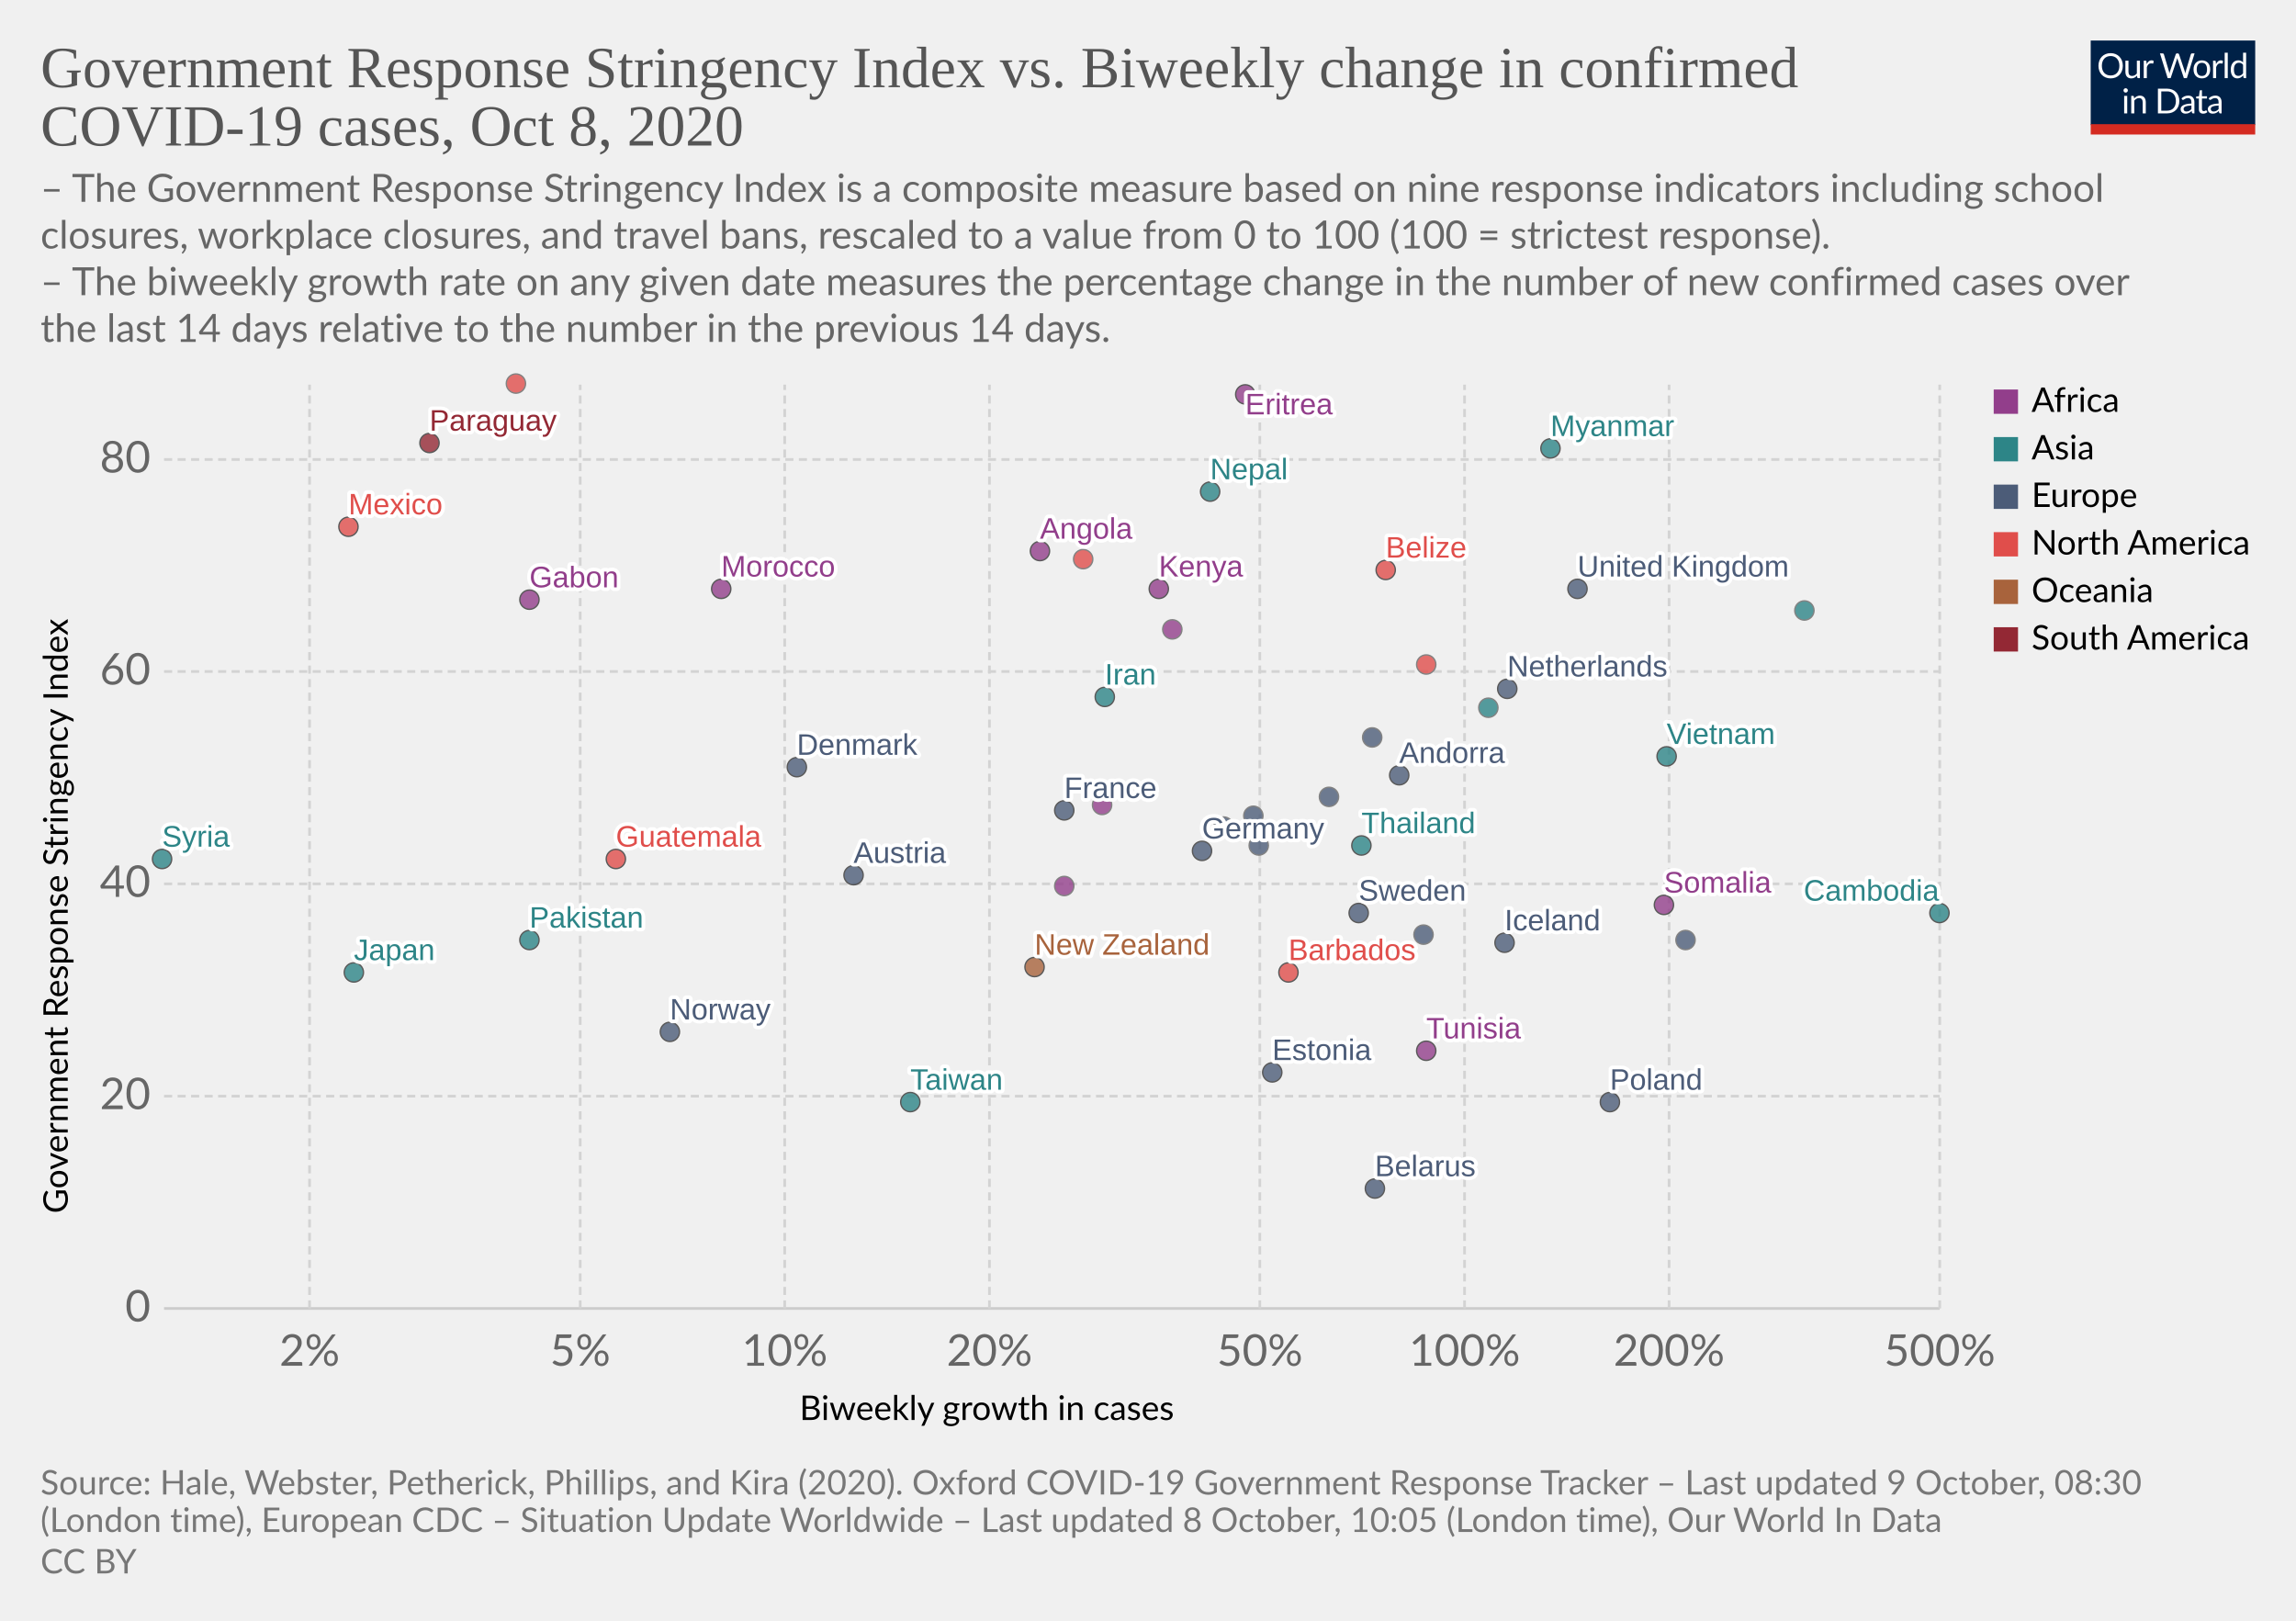
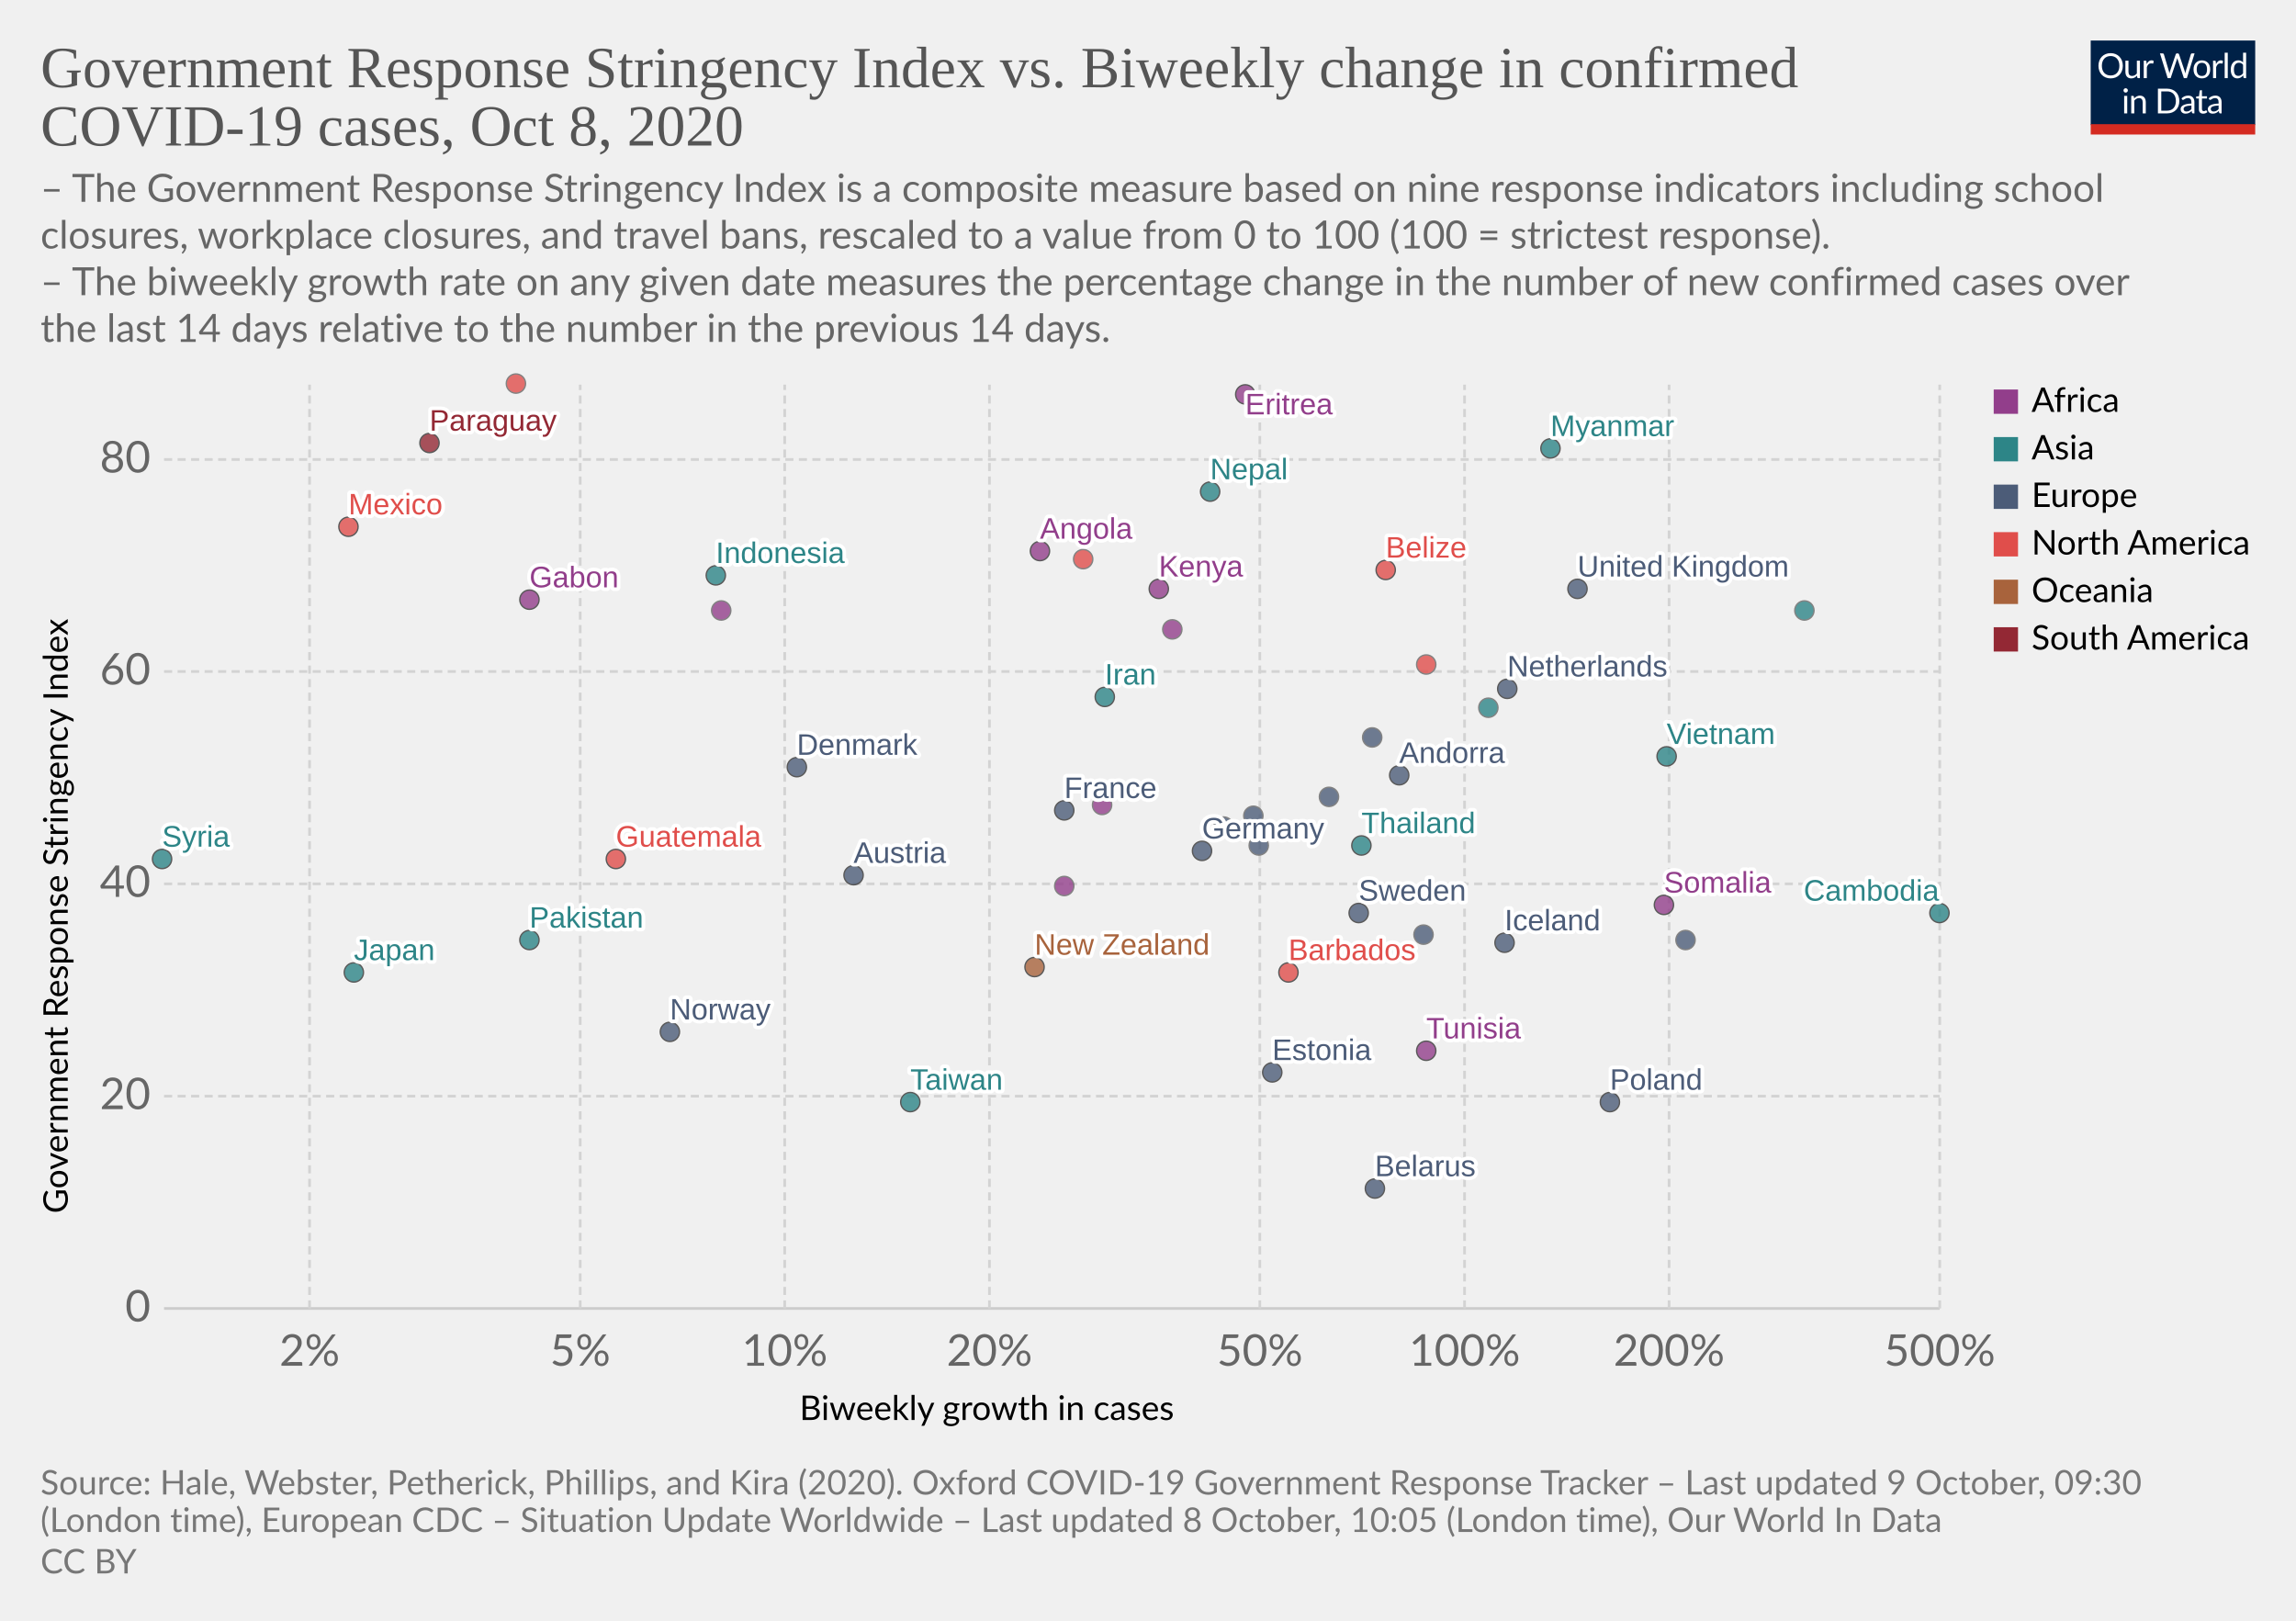
<svg xmlns="http://www.w3.org/2000/svg" version="1.1" style="background-color:#fff;-webkit-font-smoothing:antialiased" width="850" height="600" viewBox="0 0 850 600" font-family="Lato,'Helvetica Neue',Helvetica,Arial,sans-serif" font-size="18" text-rendering="optimizeLegibility">
  <g class="HeaderView">
    <g transform="matrix(.29 0 0 .29 774 15)">
      <svg width="210" height="120" viewBox="0 0 210 120" fill="none">
        <g clip-path="url(#clip0)">
          <path d="M0 0h210v107.89H0V0z" fill="#002147" />
          <path d="M40.98 32.25c0 2.36-.38 4.53-1.12 6.51a14.26 14.26 0 01-8.1 8.4c-1.9.78-4.02 1.17-6.34 1.17a16.6 16.6 0 01-6.33-1.17 14.31 14.31 0 01-8.08-8.4 18.29 18.29 0 01-1.12-6.51c0-2.36.38-4.53 1.12-6.5a14.32 14.32 0 018.07-8.44c1.92-.8 4.03-1.19 6.34-1.19 2.32 0 4.43.4 6.34 1.19 1.92.8 3.56 1.9 4.93 3.34a14.87 14.87 0 013.17 5.1 18.1 18.1 0 011.12 6.5zm-4.38 0c0-1.94-.26-3.68-.8-5.22a10.91 10.91 0 00-2.24-3.89 9.68 9.68 0 00-3.52-2.46 11.95 11.95 0 00-4.62-.86c-1.68 0-3.21.28-4.6.86a9.88 9.88 0 00-3.54 2.46 10.91 10.91 0 00-2.24 3.9c-.53 1.53-.8 3.27-.8 5.2 0 1.94.27 3.68.8 5.22a11.17 11.17 0 002.24 3.9 10.01 10.01 0 003.55 2.44c1.38.56 2.9.83 4.6.83 1.7 0 3.24-.27 4.61-.83a9.8 9.8 0 003.52-2.44 11.17 11.17 0 002.25-3.9c.53-1.54.8-3.28.8-5.21zm26.22-6.54V48H60.5c-.56 0-.9-.27-1.05-.81l-.31-2.4a12.45 12.45 0 01-3.26 2.6c-1.2.64-2.58.96-4.13.96-1.22 0-2.3-.2-3.24-.6a6.52 6.52 0 01-2.33-1.7 7.37 7.37 0 01-1.43-2.67c-.3-1.04-.46-2.2-.46-3.45V25.7h3.91v14.22c0 1.68.38 2.99 1.15 3.91.77.93 1.96 1.39 3.54 1.39 1.16 0 2.24-.27 3.23-.82a10.42 10.42 0 002.8-2.28V25.7h3.91zm8.61 4.47a9.94 9.94 0 012.6-3.56 5.64 5.64 0 013.76-1.3c.47 0 .92.05 1.34.15.44.1.83.27 1.17.49l-.3 2.92c-.09.37-.3.55-.66.55-.2 0-.5-.04-.9-.13a6.21 6.21 0 00-3.24.18c-.54.2-1.03.5-1.47.92-.42.4-.81.9-1.17 1.5-.33.58-.64 1.26-.92 2.02V48H67.7V25.71h2.25c.42 0 .72.08.88.25.16.16.27.44.33.83l.26 3.39zm61.16-13.7L122.75 48h-3.82l-7.99-24.05a21.95 21.95 0 01-.42-1.58 38.36 38.36 0 01-.44 1.58L102.05 48h-3.83L88.4 16.47h3.54c.38 0 .7.1.95.29.26.2.43.43.5.73l6.52 21.9c.1.4.2.83.28 1.28.1.46.2.94.29 1.46l.3-1.46c.12-.47.25-.9.38-1.27l7.41-21.91c.1-.25.26-.48.51-.69.27-.22.58-.33.95-.33h1.23c.38 0 .69.1.92.29.24.2.41.43.53.73l7.4 21.9a28.4 28.4 0 01.68 2.62 29.52 29.52 0 01.52-2.61l6.54-21.91c.07-.27.23-.5.48-.7.27-.21.58-.32.95-.32h3.32zm9.35 8.88c1.63 0 3.1.27 4.4.82a9.43 9.43 0 015.46 5.94c.5 1.4.74 2.98.74 4.73 0 1.76-.25 3.34-.74 4.75a9.43 9.43 0 01-5.46 5.92c-1.3.52-2.77.79-4.4.79-1.64 0-3.12-.27-4.44-.8a9.42 9.42 0 01-3.35-2.3c-.92-1-1.63-2.2-2.13-3.61-.49-1.41-.73-3-.73-4.75s.24-3.33.73-4.73c.5-1.43 1.2-2.64 2.13-3.63a9.4 9.4 0 013.35-2.31c1.32-.55 2.8-.82 4.44-.82zm0 19.89c2.2 0 3.84-.73 4.93-2.2 1.08-1.48 1.63-3.54 1.63-6.18 0-2.66-.55-4.72-1.63-6.2-1.09-1.49-2.73-2.23-4.93-2.23-1.12 0-2.09.2-2.93.57a5.7 5.7 0 00-2.06 1.65 7.5 7.5 0 00-1.24 2.67c-.26 1.04-.4 2.22-.4 3.54 0 2.64.55 4.7 1.64 6.18 1.1 1.47 2.76 2.2 4.99 2.2zm17.97-15.07a9.94 9.94 0 012.6-3.56 5.64 5.64 0 013.76-1.3c.47 0 .91.05 1.34.15.44.1.83.27 1.16.49l-.28 2.92c-.09.37-.31.55-.66.55-.2 0-.5-.04-.9-.13a6.2 6.2 0 00-3.24.18c-.54.2-1.03.5-1.47.92-.43.4-.82.9-1.17 1.5a13.1 13.1 0 00-.92 2.02V48h-3.94V25.71h2.24c.43 0 .72.08.88.25.17.16.28.44.33.83l.27 3.39zm15.04-14.59V48h-3.92V15.6h3.92zm19.55 15.43a6.22 6.22 0 00-2.38-2.05 6.7 6.7 0 00-2.86-.6c-2.07 0-3.66.75-4.77 2.23-1.12 1.48-1.68 3.6-1.68 6.33 0 1.46.13 2.7.38 3.74a7.29 7.29 0 001.1 2.56 4.35 4.35 0 001.78 1.45c.7.3 1.5.46 2.4.46 1.29 0 2.41-.3 3.36-.88a9.6 9.6 0 002.67-2.49V31.02zm3.91-15.43V48h-2.33c-.56 0-.9-.27-1.06-.81l-.35-2.71a12.13 12.13 0 01-3.25 2.77 8.28 8.28 0 01-4.23 1.06 7.31 7.31 0 01-6.14-2.9c-.73-.96-1.3-2.15-1.69-3.57a18.35 18.35 0 01.07-9.48 11.29 11.29 0 011.89-3.7 8.7 8.7 0 017.06-3.34 7.96 7.96 0 016.12 2.62V15.59h3.91zM46.61 70.71V93H42.7V70.71h3.91zm.84-7c0 .39-.08.75-.24 1.09a2.81 2.81 0 01-1.52 1.47 2.67 2.67 0 01-2.16 0 2.9 2.9 0 01-1.45-1.47 2.67 2.67 0 010-2.16c.15-.35.35-.65.6-.9.25-.27.53-.47.85-.62a2.67 2.67 0 012.16 0c.35.15.65.35.9.62.27.25.47.55.62.9.16.34.24.7.24 1.08zm7.97 10.24c.49-.54 1-1.04 1.54-1.48a9.85 9.85 0 013.66-1.84 8.96 8.96 0 015.43.35c.94.4 1.72.97 2.33 1.71a7.36 7.36 0 011.43 2.67c.32 1.04.49 2.19.49 3.45V93h-3.94V78.81c0-1.69-.4-3-1.17-3.92-.76-.93-1.93-1.4-3.5-1.4a6.6 6.6 0 00-3.25.83c-1 .56-1.92 1.31-2.77 2.27V93h-3.94V70.71h2.35c.56 0 .9.28 1.04.82l.3 2.42zm57.7 3.3c0 2.36-.37 4.5-1.11 6.44a14.3 14.3 0 01-3.17 4.98 14.1 14.1 0 01-4.93 3.2c-1.9.76-4.02 1.13-6.33 1.13H85.8V61.47h11.77c2.31 0 4.42.39 6.33 1.15a13.8 13.8 0 018.1 8.18 17.75 17.75 0 011.12 6.45zm-4.37 0c0-1.94-.26-3.67-.8-5.2a10.94 10.94 0 00-2.23-3.87 9.57 9.57 0 00-3.53-2.42 12.23 12.23 0 00-4.61-.83h-7.5v24.62h7.5c1.7 0 3.24-.28 4.61-.84a9.7 9.7 0 003.53-2.4 10.94 10.94 0 002.24-3.87c.53-1.53.8-3.26.8-5.2zm19.8 5.72c-1.8.06-3.34.2-4.62.44-1.26.22-2.3.51-3.1.88-.8.36-1.37.8-1.74 1.3-.35.5-.53 1.05-.53 1.67 0 .58.1 1.1.3 1.52a3 3 0 00.76 1.05c.34.27.73.46 1.17.6.45.11.94.17 1.45.17a7.28 7.28 0 003.5-.81 11.95 11.95 0 002.82-2.2v-4.62zm-12.65-9.11a12.73 12.73 0 013.98-2.66c1.43-.59 3-.88 4.73-.88 1.25 0 2.36.2 3.33.61a6.81 6.81 0 013.94 4.38c.33 1.04.5 2.19.5 3.43V93h-1.74a1.8 1.8 0 01-.88-.18c-.2-.13-.36-.38-.48-.74l-.44-2.12c-.59.55-1.16 1.03-1.72 1.46a9.48 9.48 0 01-3.74 1.7c-.69.15-1.46.23-2.3.23-.87 0-1.69-.12-2.45-.35a5.34 5.34 0 01-3.34-2.93 6.64 6.64 0 01-.49-2.64c0-.88.25-1.72.73-2.53a6.33 6.33 0 012.35-2.17c1.09-.63 2.5-1.15 4.25-1.54 1.75-.41 3.89-.65 6.42-.7v-1.75c0-1.73-.37-3.03-1.12-3.91-.75-.9-1.84-1.34-3.28-1.34-.97 0-1.78.12-2.44.37-.64.23-1.2.5-1.7.81l-1.23.82c-.33.23-.67.35-1 .35-.27 0-.5-.07-.69-.2a2.1 2.1 0 01-.48-.53l-.7-1.25zm27.67 19.5c-1.76 0-3.12-.5-4.07-1.48-.94-.98-1.41-2.4-1.41-4.25V74h-2.68a.9.9 0 01-.6-.2c-.16-.14-.24-.36-.24-.66v-1.56l3.65-.46.9-6.89a.9.9 0 01.29-.52.88.88 0 01.62-.22H142v7.67h6.44V74H142v13.38c0 .94.22 1.63.68 2.09.45.45 1.04.68 1.76.68a3.21 3.21 0 001.85-.53l.55-.35c.16-.12.3-.18.41-.18.2 0 .4.13.55.38l1.15 1.87a7.45 7.45 0 01-2.44 1.5c-.96.35-1.94.52-2.95.52zm19.68-10.4c-1.8.07-3.34.21-4.62.45-1.26.22-2.3.51-3.1.88-.8.36-1.37.8-1.74 1.3-.35.5-.53 1.05-.53 1.67 0 .58.1 1.1.3 1.52.18.42.44.77.76 1.05.34.27.73.46 1.17.6.45.11.94.17 1.45.17a7.3 7.3 0 003.5-.81 12.04 12.04 0 002.82-2.2v-4.62zm-12.65-9.1a12.72 12.72 0 013.99-2.66c1.42-.59 3-.88 4.72-.88 1.25 0 2.36.2 3.33.61a6.81 6.81 0 013.94 4.38c.33 1.04.5 2.19.5 3.43V93h-1.74a1.8 1.8 0 01-.88-.18c-.2-.13-.36-.38-.48-.74l-.44-2.12c-.59.55-1.16 1.03-1.72 1.46a9.48 9.48 0 01-3.74 1.7c-.69.15-1.46.23-2.3.23-.87 0-1.69-.12-2.45-.35a5.33 5.33 0 01-3.34-2.93 6.62 6.62 0 01-.49-2.64c0-.88.25-1.72.73-2.53a6.33 6.33 0 012.35-2.17c1.09-.63 2.5-1.15 4.25-1.54a31.2 31.2 0 016.42-.7v-1.75c0-1.73-.37-3.03-1.12-3.91-.75-.9-1.84-1.34-3.28-1.34-.97 0-1.78.12-2.44.37-.64.23-1.2.5-1.7.81-.46.3-.87.57-1.22.82-.34.23-.68.35-1.02.35-.26 0-.49-.07-.68-.2a1.88 1.88 0 01-.48-.53l-.7-1.25z" fill="#fff" />
          <path fill="#D42B21" d="M0 106.79h210V120H0z" />
        </g>
        <defs>
          <clipPath id="clip0">
            <path fill="#fff" d="M0 0h210v120H0z" />
          </clipPath>
        </defs>
      </svg>
    </g>
    <a href="https://ourworldindata.org/grapher/government-response-stringency-index-vs-biweekly-change-in-confirmed-covid-19-cases?time=latest" target="_blank" rel="noopener" font-family="&quot;Playfair Display&quot;,Georgia,&quot;Times New Roman&quot;,serif">
      <text font-size="21.6" x="15" y="32.3" fill="#555">
        <tspan x="15" y="32.28">Government Response Stringency Index vs. Biweekly change in confirmed</tspan>
        <tspan x="15" y="53.88">COVID-19 cases, Oct 8, 2020</tspan>
      </text>
    </a>
    <text font-size="14.4" x="15" y="74.7" fill="#666">
      <tspan x="15" y="74.72">– The Government Response Stringency Index is a composite measure based on nine response indicators including school</tspan>
      <tspan x="15" y="92">closures, workplace closures, and travel bans, rescaled to a value from 0 to 100 (100 = strictest response).</tspan>
      <tspan x="15" y="109.28"> – The biweekly growth rate on any given date measures the percentage change in the number of new confirmed cases over</tspan>
      <tspan x="15" y="126.56">the last 14 days relative to the number in the previous 14 days.</tspan>
    </text>
  </g>
  <g class="ScatterPlot">
    <g class="DualAxisView">
      <g class="HorizontalAxis">
        <text font-size="12.6" x="296" y="525.7">
          <tspan x="295.99" y="525.68">Biweekly growth in cases</tspan>
        </text>
        <text x="114.6" y="505.6" fill="#666" text-anchor="middle" font-size="16.2">2%</text>
        <text x="214.8" y="505.6" fill="#666" text-anchor="middle" font-size="16.2">5%</text>
        <text x="290.5" y="505.6" fill="#666" text-anchor="middle" font-size="16.2">10%</text>
        <text x="366.3" y="505.6" fill="#666" text-anchor="middle" font-size="16.2">20%</text>
        <text x="466.4" y="505.6" fill="#666" text-anchor="middle" font-size="16.2">50%</text>
        <text x="542.2" y="505.6" fill="#666" text-anchor="middle" font-size="16.2">100%</text>
        <text x="617.9" y="505.6" fill="#666" text-anchor="middle" font-size="16.2">200%</text>
        <text x="718.1" y="505.6" fill="#666" text-anchor="middle" font-size="16.2">500%</text>
      </g>
      <g class="VerticalAxis">
        <text font-size="12.6" x="-449.2" y="25.1" transform="rotate(-90)">
          <tspan x="-449.2" y="25.08">Government Response Stringency Index</tspan>
        </text>
        <text x="55.74" y="484.4" fill="#666" dominant-baseline="middle" text-anchor="end" font-size="16.2">0</text>
        <text x="55.74" y="405.8" fill="#666" dominant-baseline="middle" text-anchor="end" font-size="16.2">20</text>
        <text x="55.74" y="327.2" fill="#666" dominant-baseline="middle" text-anchor="end" font-size="16.2">40</text>
        <text x="55.74" y="248.6" fill="#666" dominant-baseline="middle" text-anchor="end" font-size="16.2">60</text>
        <text x="55.74" y="170.1" fill="#666" dominant-baseline="middle" text-anchor="end" font-size="16.2">80</text>
      </g>
      <g class="AxisGridLines horizontalLines">
        <path stroke="#ccc" d="M60.74 484.4h657.35" />
        <path stroke="#d3d3d3" stroke-dasharray="3,2" d="M60.74 405.8h657.35M60.74 327.2h657.35M60.74 248.6h657.35M60.74 170.1h657.35" />
      </g>
      <g class="AxisGridLines verticalLines" stroke="#d3d3d3" stroke-dasharray="3,2">
        <path d="M114.6 484.4v-342M214.8 484.4v-342M290.5 484.4v-342M366.3 484.4v-342M466.4 484.4v-342M542.2 484.4v-342M617.9 484.4v-342M718.1 484.4v-342" />
      </g>
    </g>
    <g class="PointsWithLabels clickable" clip-path="url(#a)" font-family="Arial, sans-serif">
      <path fill="rgba(255,255,255,0)" d="M60.74 142.4h657.35v342H60.74z" />
      <defs>
        <clipPath id="a">
          <path d="M50.74 132.4h677.35v362H50.74z" />
        </clipPath>
      </defs>
      <g class="key-United-Kingdom_0">
        <circle cx="584" cy="218" r="3.57" fill="#4C5C78" opacity=".8" stroke="#333" stroke-width=".5" />
      </g>
      <g class="key-France_0">
        <circle cx="394" cy="300" r="3.57" fill="#4C5C78" opacity=".8" stroke="#333" stroke-width=".5" />
      </g>
      <g class="key-Netherlands_0">
        <circle cx="558" cy="255" r="3.57" fill="#4C5C78" opacity=".8" stroke="#333" stroke-width=".5" />
      </g>
      <g class="key-Germany_0">
        <circle cx="445" cy="315" r="3.57" fill="#4C5C78" opacity=".8" stroke="#333" stroke-width=".5" />
      </g>
      <g class="key-Italy_0">
        <circle cx="466" cy="313" r="3.57" fill="#4C5C78" opacity=".8" stroke="#666" stroke-width=".5" />
      </g>
      <g class="key-Sweden_0">
        <circle cx="503" cy="338" r="3.57" fill="#4C5C78" opacity=".8" stroke="#333" stroke-width=".5" />
      </g>
      <g class="key-Poland_0">
        <circle cx="596" cy="408" r="3.57" fill="#4C5C78" opacity=".8" stroke="#333" stroke-width=".5" />
      </g>
      <g class="key-Japan_0">
        <circle cx="131" cy="360" r="3.57" fill="#2D8587" opacity=".8" stroke="#333" stroke-width=".5" />
      </g>
      <g class="key-Andorra_0">
        <circle cx="518" cy="287" r="3.57" fill="#4C5C78" opacity=".8" stroke="#333" stroke-width=".5" />
      </g>
      <g class="key-Angola_0">
        <circle cx="385" cy="204" r="3.57" fill="#923E8B" opacity=".8" stroke="#333" stroke-width=".5" />
      </g>
      <g class="key-Austria_0">
        <circle cx="316" cy="324" r="3.57" fill="#4C5C78" opacity=".8" stroke="#333" stroke-width=".5" />
      </g>
      <g class="key-Kenya_0">
        <circle cx="429" cy="218" r="3.57" fill="#923E8B" opacity=".8" stroke="#333" stroke-width=".5" />
      </g>
      <g class="key-Jordan_0">
        <circle cx="668" cy="226" r="3.57" fill="#2D8587" opacity=".8" stroke="#666" stroke-width=".5" />
      </g>
      <g class="key-Iran_0">
        <circle cx="409" cy="258" r="3.57" fill="#2D8587" opacity=".8" stroke="#333" stroke-width=".5" />
      </g>
+       <g class="key-Indonesia_0">
+         <circle cx="265" cy="213" r="3.57" fill="#2D8587" opacity=".8" stroke="#333" stroke-width=".5" />
+       </g>
      <g class="key-Myanmar_0">
        <circle cx="574" cy="166" r="3.57" fill="#2D8587" opacity=".8" stroke="#333" stroke-width=".5" />
      </g>
      <g class="key-Guatemala_0">
        <circle cx="228" cy="318" r="3.57" fill="#E04E4B" opacity=".8" stroke="#333" stroke-width=".5" />
      </g>
      <g class="key-Barbados_0">
        <circle cx="477" cy="360" r="3.57" fill="#E04E4B" opacity=".8" stroke="#333" stroke-width=".5" />
      </g>
      <g class="key-Belarus_0">
        <circle cx="509" cy="440" r="3.57" fill="#4C5C78" opacity=".8" stroke="#333" stroke-width=".5" />
      </g>
      <g class="key-Belize_0">
        <circle cx="513" cy="211" r="3.57" fill="#E04E4B" opacity=".8" stroke="#333" stroke-width=".5" />
      </g>
      <g class="key-Botswana_0">
        <circle cx="434" cy="233" r="3.57" fill="#923E8B" opacity=".8" stroke="#666" stroke-width=".5" />
      </g>
      <g class="key-Bulgaria_0">
        <circle cx="527" cy="346" r="3.57" fill="#4C5C78" opacity=".8" stroke="#666" stroke-width=".5" />
      </g>
      <g class="key-Cambodia_0">
        <circle cx="718" cy="338" r="3.57" fill="#2D8587" opacity=".8" stroke="#333" stroke-width=".5" />
      </g>
      <g class="key-Canada_0">
        <circle cx="528" cy="246" r="3.57" fill="#E04E4B" opacity=".8" stroke="#666" stroke-width=".5" />
      </g>
      <g class="key-Paraguay_0">
        <circle cx="159" cy="164" r="3.57" fill="#932834" opacity=".8" stroke="#333" stroke-width=".5" />
      </g>
      <g class="key-Panama_0">
        <circle cx="191" cy="142" r="3.57" fill="#E04E4B" opacity=".8" stroke="#666" stroke-width=".5" />
      </g>
      <g class="key-Pakistan_0">
        <circle cx="196" cy="348" r="3.57" fill="#2D8587" opacity=".8" stroke="#333" stroke-width=".5" />
      </g>
      <g class="key-Norway_0">
        <circle cx="248" cy="382" r="3.57" fill="#4C5C78" opacity=".8" stroke="#333" stroke-width=".5" />
      </g>
      <g class="key-New-Zealand_0">
        <circle cx="383" cy="358" r="3.57" fill="#A8633C" opacity=".8" stroke="#333" stroke-width=".5" />
      </g>
      <g class="key-Nepal_0">
        <circle cx="448" cy="182" r="3.57" fill="#2D8587" opacity=".8" stroke="#333" stroke-width=".5" />
      </g>
      <g class="key-Morocco_0">
-         <circle cx="267" cy="218" r="3.57" fill="#923E8B" opacity=".8" stroke="#333" stroke-width=".5" />
+         <circle cx="267" cy="226" r="3.57" fill="#923E8B" opacity=".8" stroke="#666" stroke-width=".5" />
      </g>
      <g class="key-Moldova_0">
        <circle cx="464" cy="302" r="3.57" fill="#4C5C78" opacity=".8" stroke="#666" stroke-width=".5" />
      </g>
      <g class="key-Mexico_0">
        <circle cx="129" cy="195" r="3.57" fill="#E04E4B" opacity=".8" stroke="#333" stroke-width=".5" />
      </g>
      <g class="key-Mali_0">
        <circle cx="408" cy="298" r="3.57" fill="#923E8B" opacity=".8" stroke="#666" stroke-width=".5" />
      </g>
      <g class="key-Taiwan_0">
        <circle cx="337" cy="408" r="3.57" fill="#2D8587" opacity=".8" stroke="#333" stroke-width=".5" />
      </g>
      <g class="key-Iceland_0">
        <circle cx="557" cy="349" r="3.57" fill="#4C5C78" opacity=".8" stroke="#333" stroke-width=".5" />
      </g>
      <g class="key-Tunisia_0">
        <circle cx="528" cy="389" r="3.57" fill="#923E8B" opacity=".8" stroke="#333" stroke-width=".5" />
      </g>
      <g class="key-Thailand_0">
        <circle cx="504" cy="313" r="3.57" fill="#2D8587" opacity=".8" stroke="#333" stroke-width=".5" />
      </g>
      <g class="key-Syria_0">
        <circle cx="60" cy="318" r="3.57" fill="#2D8587" opacity=".8" stroke="#333" stroke-width=".5" />
      </g>
      <g class="key-Somalia_0">
        <circle cx="616" cy="335" r="3.57" fill="#923E8B" opacity=".8" stroke="#333" stroke-width=".5" />
      </g>
      <g class="key-Vietnam_0">
        <circle cx="617" cy="280" r="3.57" fill="#2D8587" opacity=".8" stroke="#333" stroke-width=".5" />
      </g>
      <g class="key-Slovakia_0">
        <circle cx="624" cy="348" r="3.57" fill="#4C5C78" opacity=".8" stroke="#666" stroke-width=".5" />
      </g>
      <g class="key-Romania_0">
        <circle cx="453" cy="306" r="3.57" fill="#4C5C78" opacity=".8" stroke="#666" stroke-width=".5" />
      </g>
      <g class="key-Puerto-Rico_0">
        <circle cx="401" cy="207" r="3.57" fill="#E04E4B" opacity=".8" stroke="#666" stroke-width=".5" />
      </g>
      <g class="key-Georgia_0">
        <circle cx="551" cy="262" r="3.57" fill="#2D8587" opacity=".8" stroke="#666" stroke-width=".5" />
      </g>
      <g class="key-Gabon_0">
        <circle cx="196" cy="222" r="3.57" fill="#923E8B" opacity=".8" stroke="#333" stroke-width=".5" />
      </g>
      <g class="key-Estonia_0">
        <circle cx="471" cy="397" r="3.57" fill="#4C5C78" opacity=".8" stroke="#333" stroke-width=".5" />
      </g>
      <g class="key-Eritrea_0">
        <circle cx="461" cy="146" r="3.57" fill="#923E8B" opacity=".8" stroke="#333" stroke-width=".5" />
      </g>
      <g class="key-Denmark_0">
        <circle cx="295" cy="284" r="3.57" fill="#4C5C78" opacity=".8" stroke="#333" stroke-width=".5" />
      </g>
      <g class="key-Czech-Republic_0">
        <circle cx="492" cy="295" r="3.57" fill="#4C5C78" opacity=".8" stroke="#666" stroke-width=".5" />
      </g>
      <g class="key-Cyprus_0">
        <circle cx="508" cy="273" r="3.57" fill="#4C5C78" opacity=".8" stroke="#666" stroke-width=".5" />
      </g>
      <g class="key-Democratic-Republic-of-Congo_0">
        <circle cx="394" cy="328" r="3.57" fill="#923E8B" opacity=".8" stroke="#666" stroke-width=".5" />
      </g>
      <g class="backgroundLabels" fill="#333" font-size="11" font-weight="400">
        <text x="584" y="213.43" fill="#fff" stroke="#fff" stroke-linecap="round" stroke-linejoin="round" stroke-width=".25em">United Kingdom</text>
        <text x="584" y="213.43" fill="#4C5C78">United Kingdom</text>
        <text x="394" y="295.43" fill="#fff" stroke="#fff" stroke-linecap="round" stroke-linejoin="round" stroke-width=".25em">France</text>
        <text x="394" y="295.43" fill="#4C5C78">France</text>
        <text x="558" y="250.43" fill="#fff" stroke="#fff" stroke-linecap="round" stroke-linejoin="round" stroke-width=".25em">Netherlands</text>
        <text x="558" y="250.43" fill="#4C5C78">Netherlands</text>
        <text x="445" y="310.43" fill="#fff" stroke="#fff" stroke-linecap="round" stroke-linejoin="round" stroke-width=".25em">Germany</text>
        <text x="445" y="310.43" fill="#4C5C78">Germany</text>
        <text x="503" y="333.43" fill="#fff" stroke="#fff" stroke-linecap="round" stroke-linejoin="round" stroke-width=".25em">Sweden</text>
        <text x="503" y="333.43" fill="#4C5C78">Sweden</text>
        <text x="596" y="403.43" fill="#fff" stroke="#fff" stroke-linecap="round" stroke-linejoin="round" stroke-width=".25em">Poland</text>
        <text x="596" y="403.43" fill="#4C5C78">Poland</text>
        <text x="131" y="355.43" fill="#fff" stroke="#fff" stroke-linecap="round" stroke-linejoin="round" stroke-width=".25em">Japan</text>
        <text x="131" y="355.43" fill="#2D8587">Japan</text>
        <text x="518" y="282.43" fill="#fff" stroke="#fff" stroke-linecap="round" stroke-linejoin="round" stroke-width=".25em">Andorra</text>
        <text x="518" y="282.43" fill="#4C5C78">Andorra</text>
        <text x="385" y="199.43" fill="#fff" stroke="#fff" stroke-linecap="round" stroke-linejoin="round" stroke-width=".25em">Angola</text>
        <text x="385" y="199.43" fill="#923E8B">Angola</text>
        <text x="316" y="319.43" fill="#fff" stroke="#fff" stroke-linecap="round" stroke-linejoin="round" stroke-width=".25em">Austria</text>
        <text x="316" y="319.43" fill="#4C5C78">Austria</text>
        <text x="429" y="213.43" fill="#fff" stroke="#fff" stroke-linecap="round" stroke-linejoin="round" stroke-width=".25em">Kenya</text>
        <text x="429" y="213.43" fill="#923E8B">Kenya</text>
        <text x="409" y="253.43" fill="#fff" stroke="#fff" stroke-linecap="round" stroke-linejoin="round" stroke-width=".25em">Iran</text>
        <text x="409" y="253.43" fill="#2D8587">Iran</text>
+         <text x="265" y="208.43" fill="#fff" stroke="#fff" stroke-linecap="round" stroke-linejoin="round" stroke-width=".25em">Indonesia</text>
+         <text x="265" y="208.43" fill="#2D8587">Indonesia</text>
        <text x="574" y="161.43" fill="#fff" stroke="#fff" stroke-linecap="round" stroke-linejoin="round" stroke-width=".25em">Myanmar</text>
        <text x="574" y="161.43" fill="#2D8587">Myanmar</text>
        <text x="228" y="313.43" fill="#fff" stroke="#fff" stroke-linecap="round" stroke-linejoin="round" stroke-width=".25em">Guatemala</text>
        <text x="228" y="313.43" fill="#E04E4B">Guatemala</text>
        <text x="477" y="355.43" fill="#fff" stroke="#fff" stroke-linecap="round" stroke-linejoin="round" stroke-width=".25em">Barbados</text>
        <text x="477" y="355.43" fill="#E04E4B">Barbados</text>
        <text x="509" y="435.43" fill="#fff" stroke="#fff" stroke-linecap="round" stroke-linejoin="round" stroke-width=".25em">Belarus</text>
        <text x="509" y="435.43" fill="#4C5C78">Belarus</text>
        <text x="513" y="206.43" fill="#fff" stroke="#fff" stroke-linecap="round" stroke-linejoin="round" stroke-width=".25em">Belize</text>
        <text x="513" y="206.43" fill="#E04E4B">Belize</text>
        <text x="667.73" y="333.43" fill="#fff" stroke="#fff" stroke-linecap="round" stroke-linejoin="round" stroke-width=".25em">Cambodia</text>
        <text x="667.73" y="333.43" fill="#2D8587">Cambodia</text>
        <text x="159" y="159.43" fill="#fff" stroke="#fff" stroke-linecap="round" stroke-linejoin="round" stroke-width=".25em">Paraguay</text>
        <text x="159" y="159.43" fill="#932834">Paraguay</text>
        <text x="196" y="343.43" fill="#fff" stroke="#fff" stroke-linecap="round" stroke-linejoin="round" stroke-width=".25em">Pakistan</text>
        <text x="196" y="343.43" fill="#2D8587">Pakistan</text>
        <text x="248" y="377.43" fill="#fff" stroke="#fff" stroke-linecap="round" stroke-linejoin="round" stroke-width=".25em">Norway</text>
        <text x="248" y="377.43" fill="#4C5C78">Norway</text>
        <text x="383" y="353.43" fill="#fff" stroke="#fff" stroke-linecap="round" stroke-linejoin="round" stroke-width=".25em">New Zealand</text>
        <text x="383" y="353.43" fill="#A8633C">New Zealand</text>
        <text x="448" y="177.43" fill="#fff" stroke="#fff" stroke-linecap="round" stroke-linejoin="round" stroke-width=".25em">Nepal</text>
        <text x="448" y="177.43" fill="#2D8587">Nepal</text>
-         <text x="267" y="213.43" fill="#fff" stroke="#fff" stroke-linecap="round" stroke-linejoin="round" stroke-width=".25em">Morocco</text>
-         <text x="267" y="213.43" fill="#923E8B">Morocco</text>
        <text x="129" y="190.43" fill="#fff" stroke="#fff" stroke-linecap="round" stroke-linejoin="round" stroke-width=".25em">Mexico</text>
        <text x="129" y="190.43" fill="#E04E4B">Mexico</text>
        <text x="337" y="403.43" fill="#fff" stroke="#fff" stroke-linecap="round" stroke-linejoin="round" stroke-width=".25em">Taiwan</text>
        <text x="337" y="403.43" fill="#2D8587">Taiwan</text>
        <text x="557" y="344.43" fill="#fff" stroke="#fff" stroke-linecap="round" stroke-linejoin="round" stroke-width=".25em">Iceland</text>
        <text x="557" y="344.43" fill="#4C5C78">Iceland</text>
        <text x="528" y="384.43" fill="#fff" stroke="#fff" stroke-linecap="round" stroke-linejoin="round" stroke-width=".25em">Tunisia</text>
        <text x="528" y="384.43" fill="#923E8B">Tunisia</text>
        <text x="504" y="308.43" fill="#fff" stroke="#fff" stroke-linecap="round" stroke-linejoin="round" stroke-width=".25em">Thailand</text>
        <text x="504" y="308.43" fill="#2D8587">Thailand</text>
        <text x="60" y="313.43" fill="#fff" stroke="#fff" stroke-linecap="round" stroke-linejoin="round" stroke-width=".25em">Syria</text>
        <text x="60" y="313.43" fill="#2D8587">Syria</text>
        <text x="616" y="330.43" fill="#fff" stroke="#fff" stroke-linecap="round" stroke-linejoin="round" stroke-width=".25em">Somalia</text>
        <text x="616" y="330.43" fill="#923E8B">Somalia</text>
        <text x="617" y="275.43" fill="#fff" stroke="#fff" stroke-linecap="round" stroke-linejoin="round" stroke-width=".25em">Vietnam</text>
        <text x="617" y="275.43" fill="#2D8587">Vietnam</text>
        <text x="196" y="217.43" fill="#fff" stroke="#fff" stroke-linecap="round" stroke-linejoin="round" stroke-width=".25em">Gabon</text>
        <text x="196" y="217.43" fill="#923E8B">Gabon</text>
        <text x="471" y="392.43" fill="#fff" stroke="#fff" stroke-linecap="round" stroke-linejoin="round" stroke-width=".25em">Estonia</text>
        <text x="471" y="392.43" fill="#4C5C78">Estonia</text>
        <text x="461" y="153.4" fill="#fff" stroke="#fff" stroke-linecap="round" stroke-linejoin="round" stroke-width=".25em">Eritrea</text>
        <text x="461" y="153.4" fill="#923E8B">Eritrea</text>
        <text x="295" y="279.43" fill="#fff" stroke="#fff" stroke-linecap="round" stroke-linejoin="round" stroke-width=".25em">Denmark</text>
        <text x="295" y="279.43" fill="#4C5C78">Denmark</text>
      </g>
    </g>
    <g class="ScatterColorLegend clickable" cursor="pointer">
      <g class="legendMark">
        <path fill="#923E8B" d="M738.09 144.2h9v9h-9z" />
        <text font-size="12.6" x="752.1" y="152.5">
          <tspan x="752.09" y="152.48">Africa</tspan>
        </text>
      </g>
      <g class="legendMark">
        <path fill="#2D8587" d="M738.09 161.8h9v9h-9z" />
        <text font-size="12.6" x="752.1" y="170.1">
          <tspan x="752.09" y="170.08">Asia</tspan>
        </text>
      </g>
      <g class="legendMark">
        <path fill="#4C5C78" d="M738.09 179.4h9v9h-9z" />
        <text font-size="12.6" x="752.1" y="187.7">
          <tspan x="752.09" y="187.68">Europe</tspan>
        </text>
      </g>
      <g class="legendMark">
        <path fill="#E04E4B" d="M738.09 197h9v9h-9z" />
        <text font-size="12.6" x="752.1" y="205.3">
          <tspan x="752.09" y="205.28">North America</tspan>
        </text>
      </g>
      <g class="legendMark">
        <path fill="#A8633C" d="M738.09 214.6h9v9h-9z" />
        <text font-size="12.6" x="752.1" y="222.9">
          <tspan x="752.09" y="222.88">Oceania</tspan>
        </text>
      </g>
      <g class="legendMark">
        <path fill="#932834" d="M738.09 232.2h9v9h-9z" />
        <text font-size="12.6" x="752.1" y="240.5">
          <tspan x="752.09" y="240.48">South America</tspan>
        </text>
      </g>
    </g>
  </g>
  <g class="SourcesFooter" fill="#777">
    <g class="clickable" fill="#777">
      <text font-size="12.6" x="15" y="553.3">
-         <tspan x="15" y="553.28">Source: Hale, Webster, Petherick, Phillips, and Kira (2020). Oxford COVID-19 Government Response Tracker – Last updated 9 October, 08:30</tspan>
+         <tspan x="15" y="553.28">Source: Hale, Webster, Petherick, Phillips, and Kira (2020). Oxford COVID-19 Government Response Tracker – Last updated 9 October, 09:30</tspan>
        <tspan x="15" y="567.14">(London time), European CDC – Situation Update Worldwide – Last updated 8 October, 10:05 (London time), Our World In Data</tspan>
      </text>
    </g>
    <text font-size="12.6" x="15" y="582.5">
      <tspan x="15" y="582.48">
        <a class="cclogo" href="http://creativecommons.org/licenses/by/4.0/deed.en_US" target="_blank" fill="#777">CC BY</a>
      </tspan>
    </text>
  </g>
</svg>
